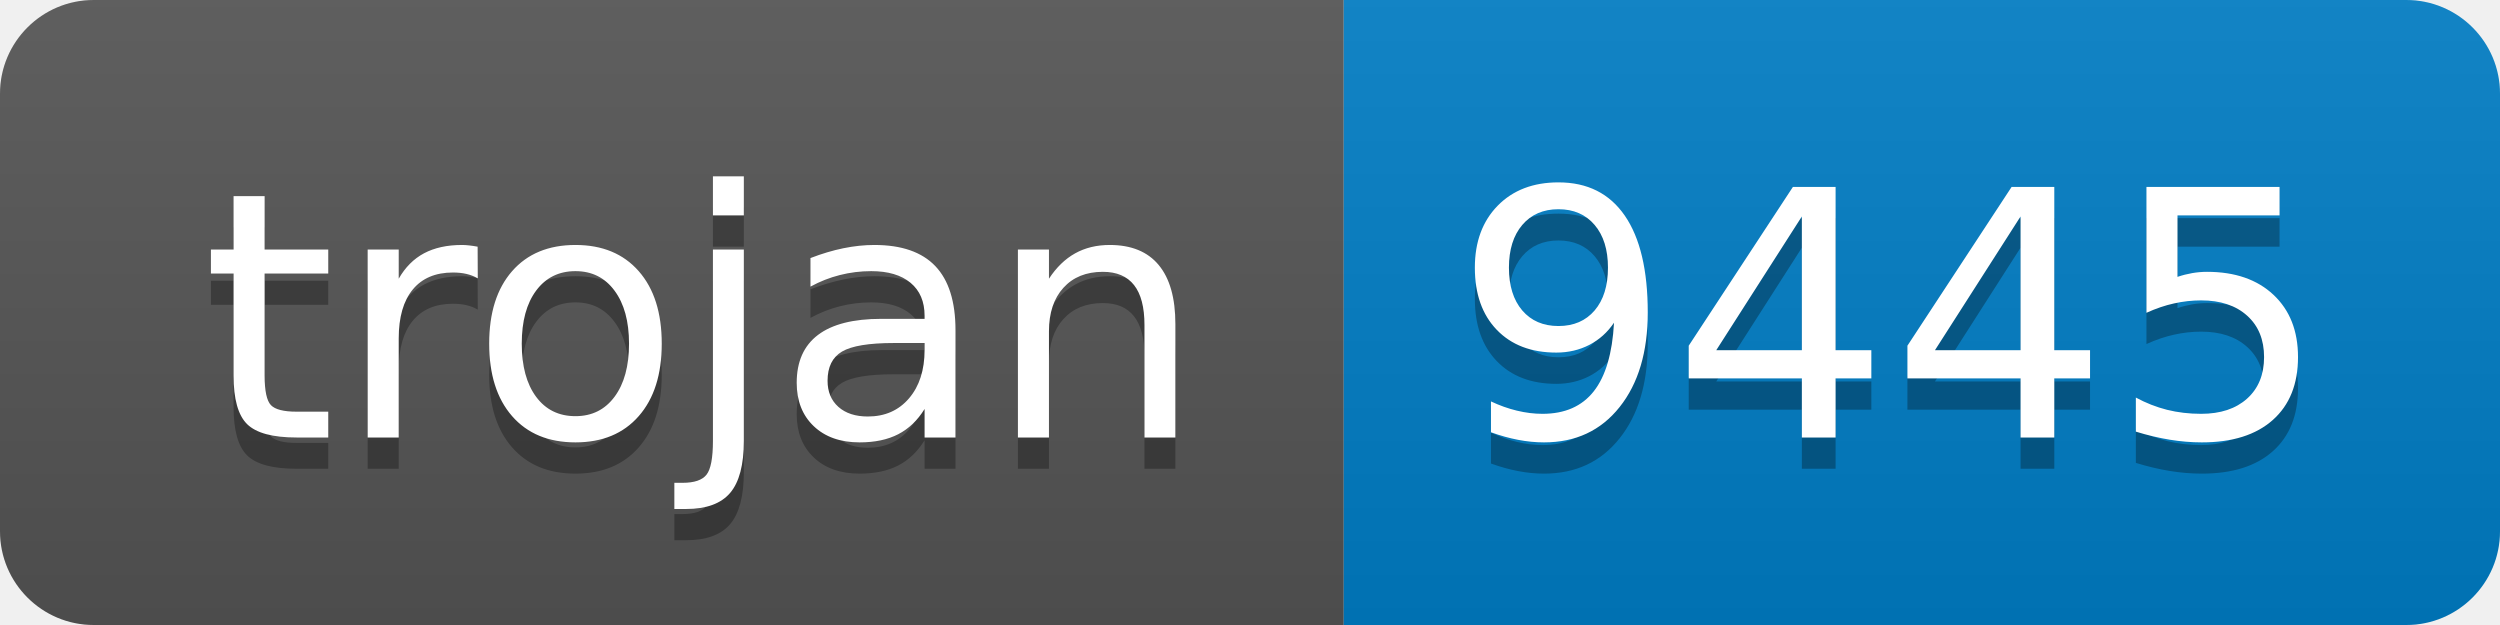
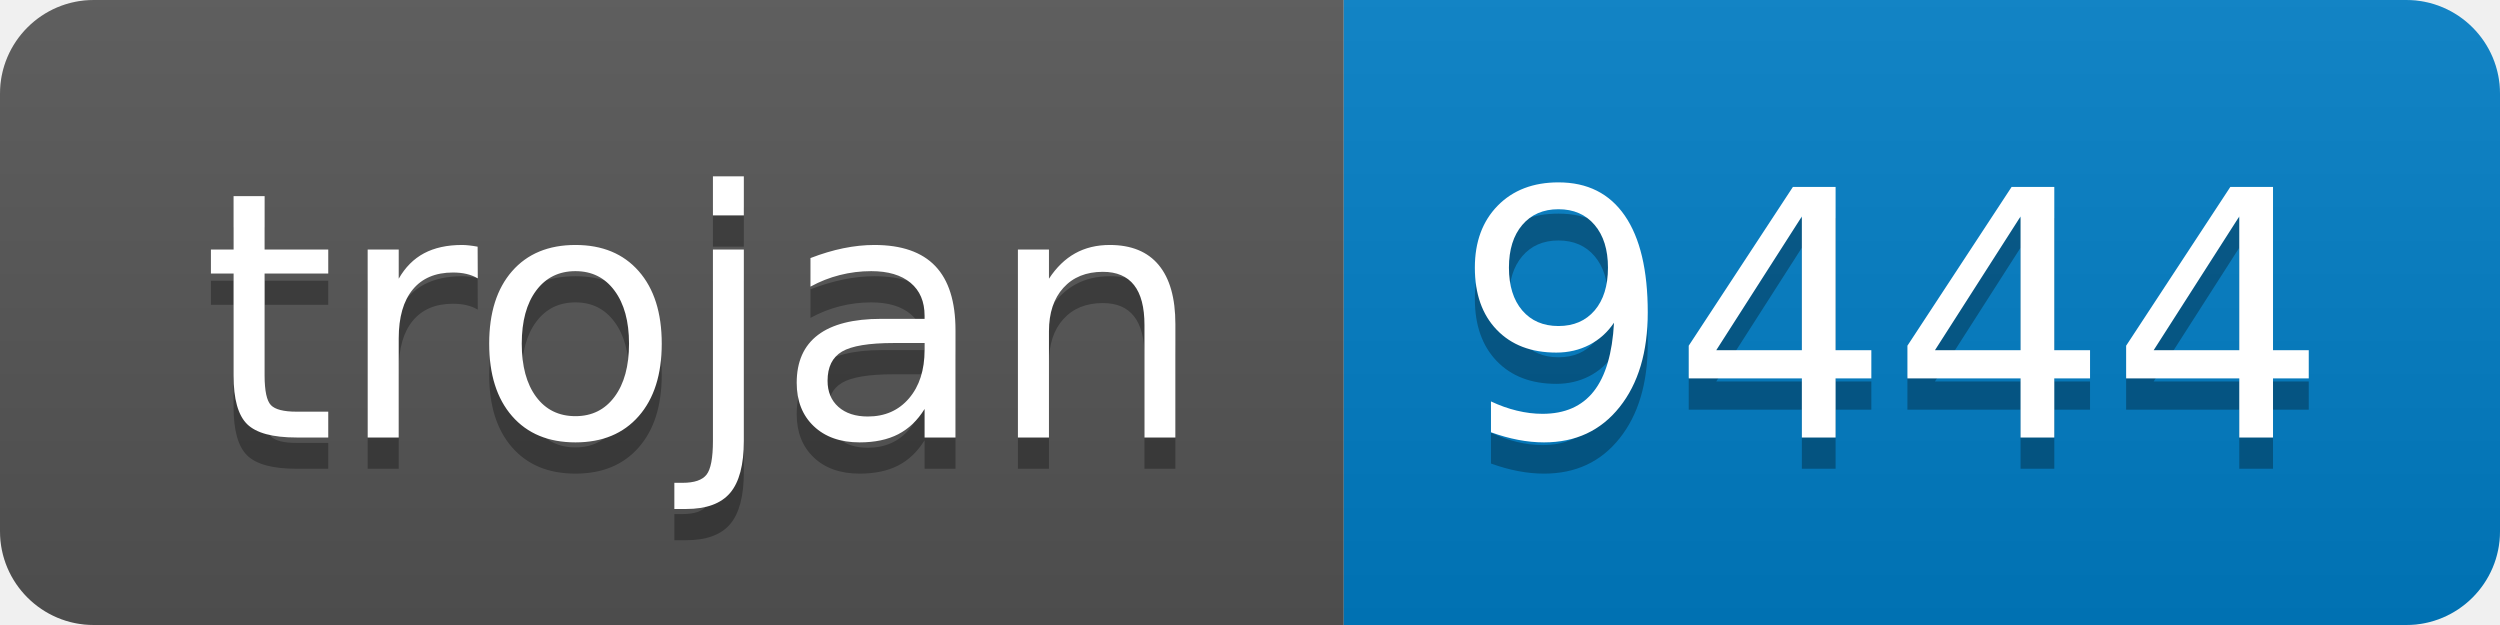
- <svg xmlns="http://www.w3.org/2000/svg" width="80" height="20" role="img" aria-label="trojan: 9445">
+ <svg xmlns="http://www.w3.org/2000/svg" width="80" height="20" role="img" aria-label="trojan: 9444">
  <linearGradient id="s" x2="0" y2="100%">
    <stop offset="0" stop-color="#bbb" stop-opacity=".1" />
    <stop offset="1" stop-opacity=".1" />
  </linearGradient>
  <clipPath id="r">
    <rect width="80" height="20" rx="3" fill="#fff" />
  </clipPath>
  <g clip-path="url(#r)">
    <rect width="43" height="20" fill="#555" />
    <rect x="43" width="37" height="20" fill="#007ec6" />
    <rect width="80" height="20" fill="url(#s)" />
  </g>
  <g fill="#fff" text-anchor="middle" font-family="Verdana,Geneva,DejaVu Sans,sans-serif" text-rendering="geometricPrecision" font-size="110">
    <text aria-hidden="true" x="225" y="150" fill="#010101" fill-opacity=".3" transform="scale(.1)" textLength="330">trojan</text>
    <text x="225" y="140" transform="scale(.1)" fill="#fff" textLength="330">trojan</text>
-     <text aria-hidden="true" x="605" y="150" fill="#010101" fill-opacity=".3" transform="scale(.1)" textLength="270">9445</text>
-     <text x="605" y="140" transform="scale(.1)" fill="#fff" textLength="270">9445</text>
+     <text aria-hidden="true" x="605" y="150" fill="#010101" fill-opacity=".3" transform="scale(.1)" textLength="270">9444</text>
+     <text x="605" y="140" transform="scale(.1)" fill="#fff" textLength="270">9444</text>
  </g>
</svg>
